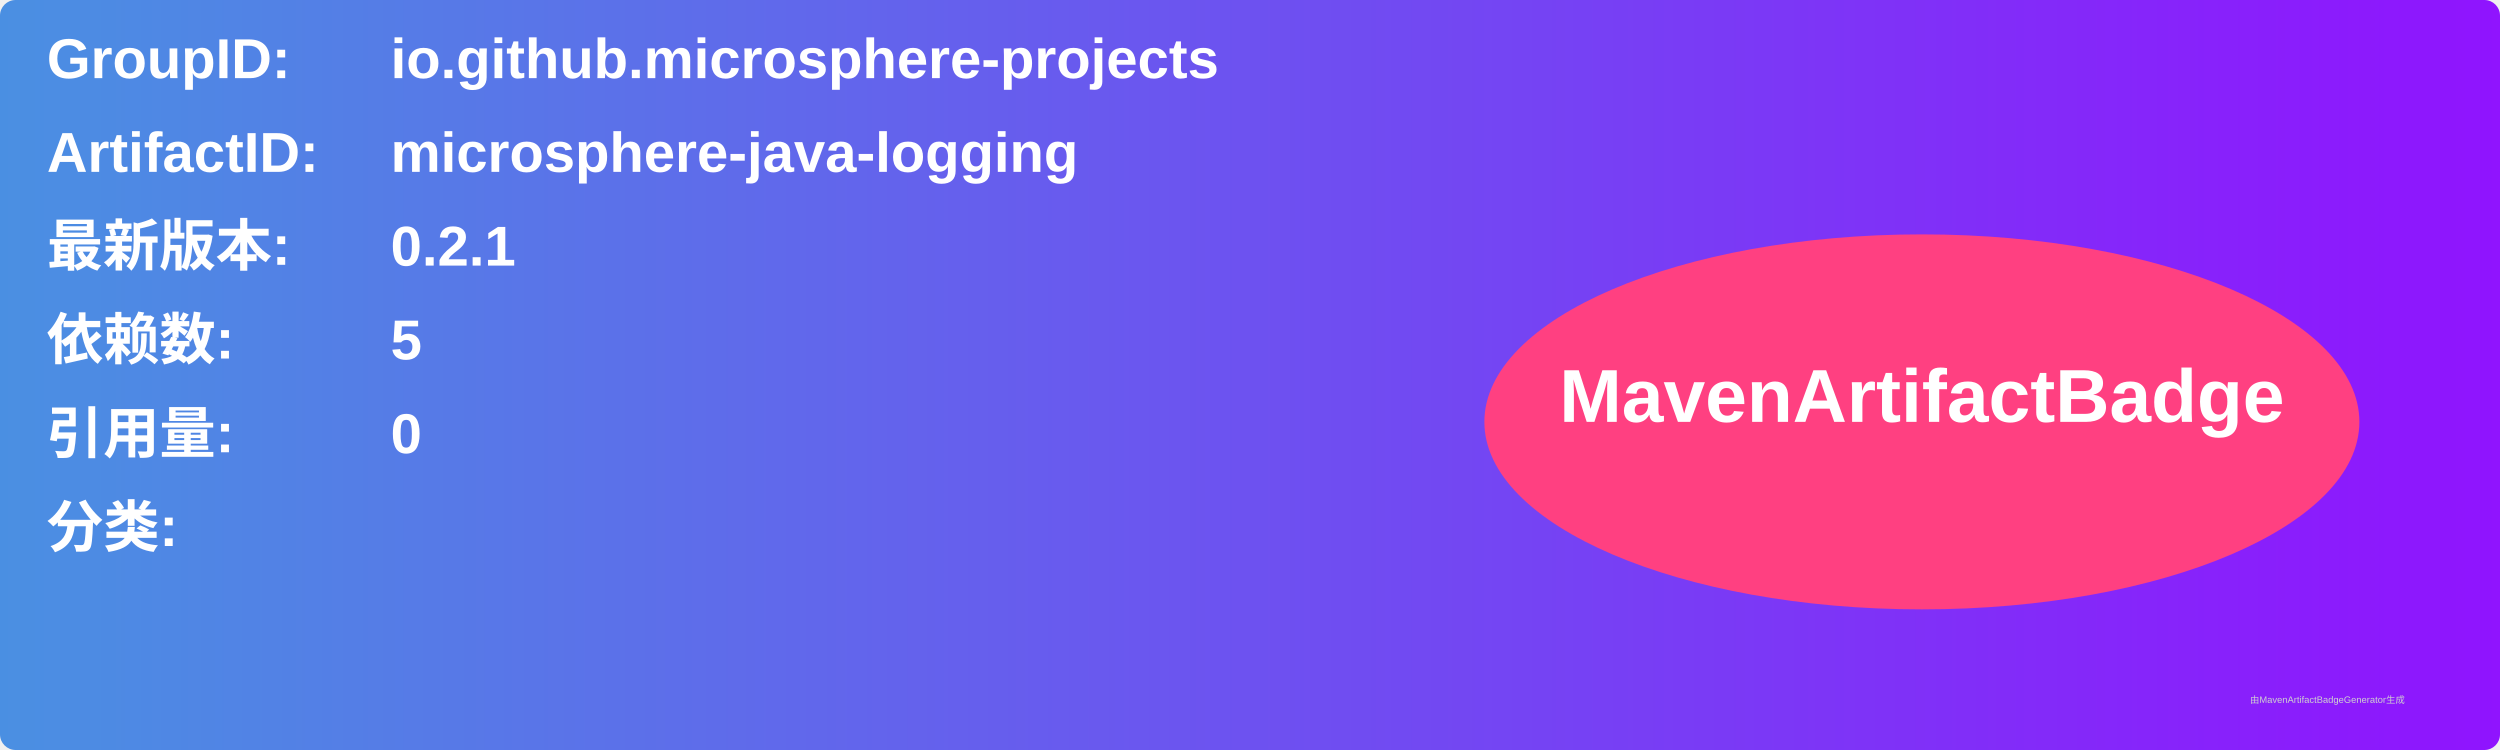
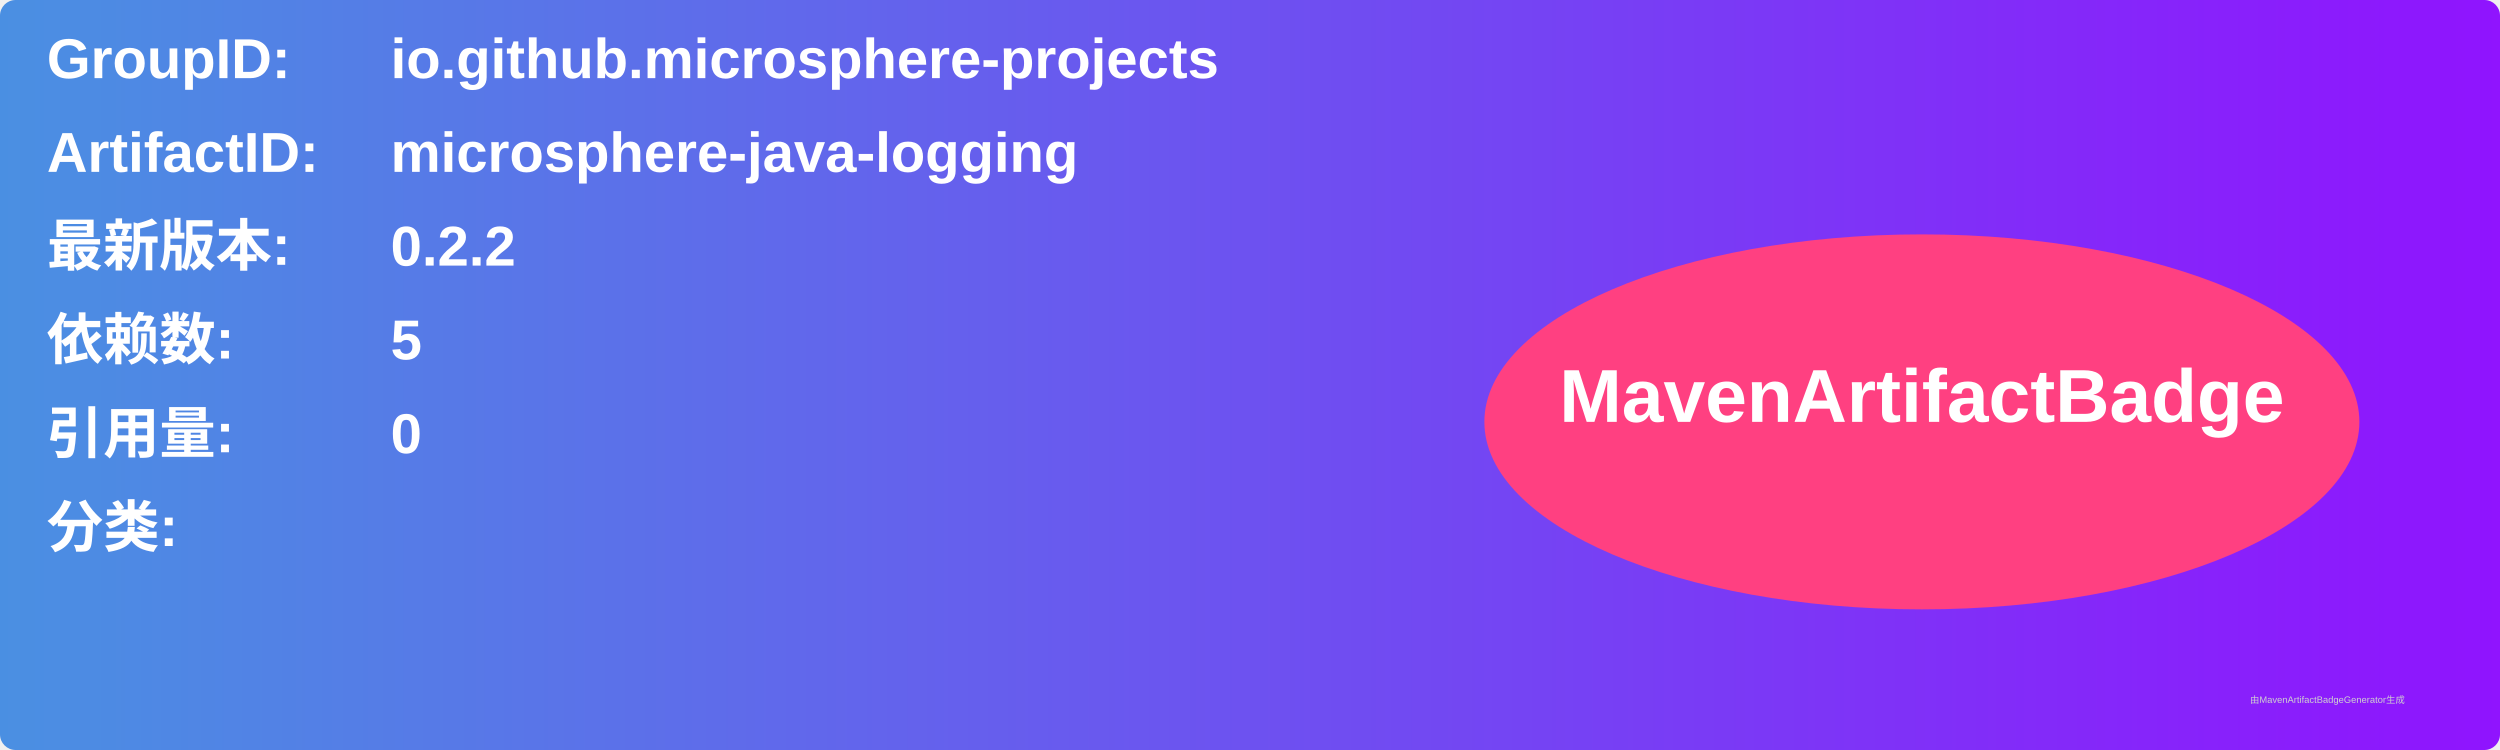
<svg xmlns="http://www.w3.org/2000/svg" width="800" height="240" viewBox="0 0 800 240">
  <linearGradient id="grad" x1="0%" y1="0%" x2="100%" y2="0%">
    <stop offset="0%" stop-color="#4a90e2" />
    <stop offset="100%" stop-color="#9013fe" />
  </linearGradient>
  <rect width="100%" height="100%" rx="5" ry="5" fill="url(#grad)" />
  <g transform="translate(15, 15)">
    <text x="0" y="10" font-family="Arial" font-size="18" fill="white" font-weight="bold" width="260">GroupID:</text>
    <text x="110" y="10" font-family="Arial" font-size="18" fill="white" font-weight="bold" width="460">io.github.microsphere-projects</text>
    <text x="0" y="40" font-family="Arial" font-size="18" fill="white" font-weight="bold" width="260">ArtifactID:</text>
    <text x="110" y="40" font-family="Arial" font-size="18" fill="white" font-weight="bold" width="460">microsphere-java-logging</text>
    <text x="0" y="70" font-family="Arial" font-size="18" fill="white" font-weight="bold">最新版本:</text>
    <text x="110" y="70" font-family="Arial" font-size="18" fill="white" font-weight="bold">
-       <tspan font-weight="bold">0.2.1</tspan>
+       <tspan font-weight="bold">0.2.2</tspan>
    </text>
    <text x="0" y="100" font-family="Arial" font-size="18" fill="white" font-weight="bold">依赖数: </text>
    <text x="110" y="100" font-family="Arial" font-size="18" fill="white">
      <tspan font-weight="bold">5</tspan>
    </text>
    <text x="0" y="130" font-family="Arial" font-size="18" fill="white" font-weight="bold">引用量: </text>
    <text x="110" y="130" font-family="Arial" font-size="18" fill="white">
      <tspan font-weight="bold">0</tspan>
    </text>
    <text x="0" y="160" font-family="Arial" font-size="18" fill="white" font-weight="bold">分类:</text>
    <text x="10" y="190" font-family="Arial" font-size="10" fill="white">
      <tspan font-weight="bold" />
    </text>
    <ellipse cx="600" cy="120" rx="140" ry="60" fill="#ff4081" />
    <text x="600" y="120" text-anchor="middle" font-family="Arial" font-size="24" fill="white" font-weight="bold">MavenArtifactBadge</text>
  </g>
  <text x="720" y="225" font-family="Arial" font-size="3" fill="#d0d0d0">由MavenArtifactBadgeGenerator生成</text>
</svg>
